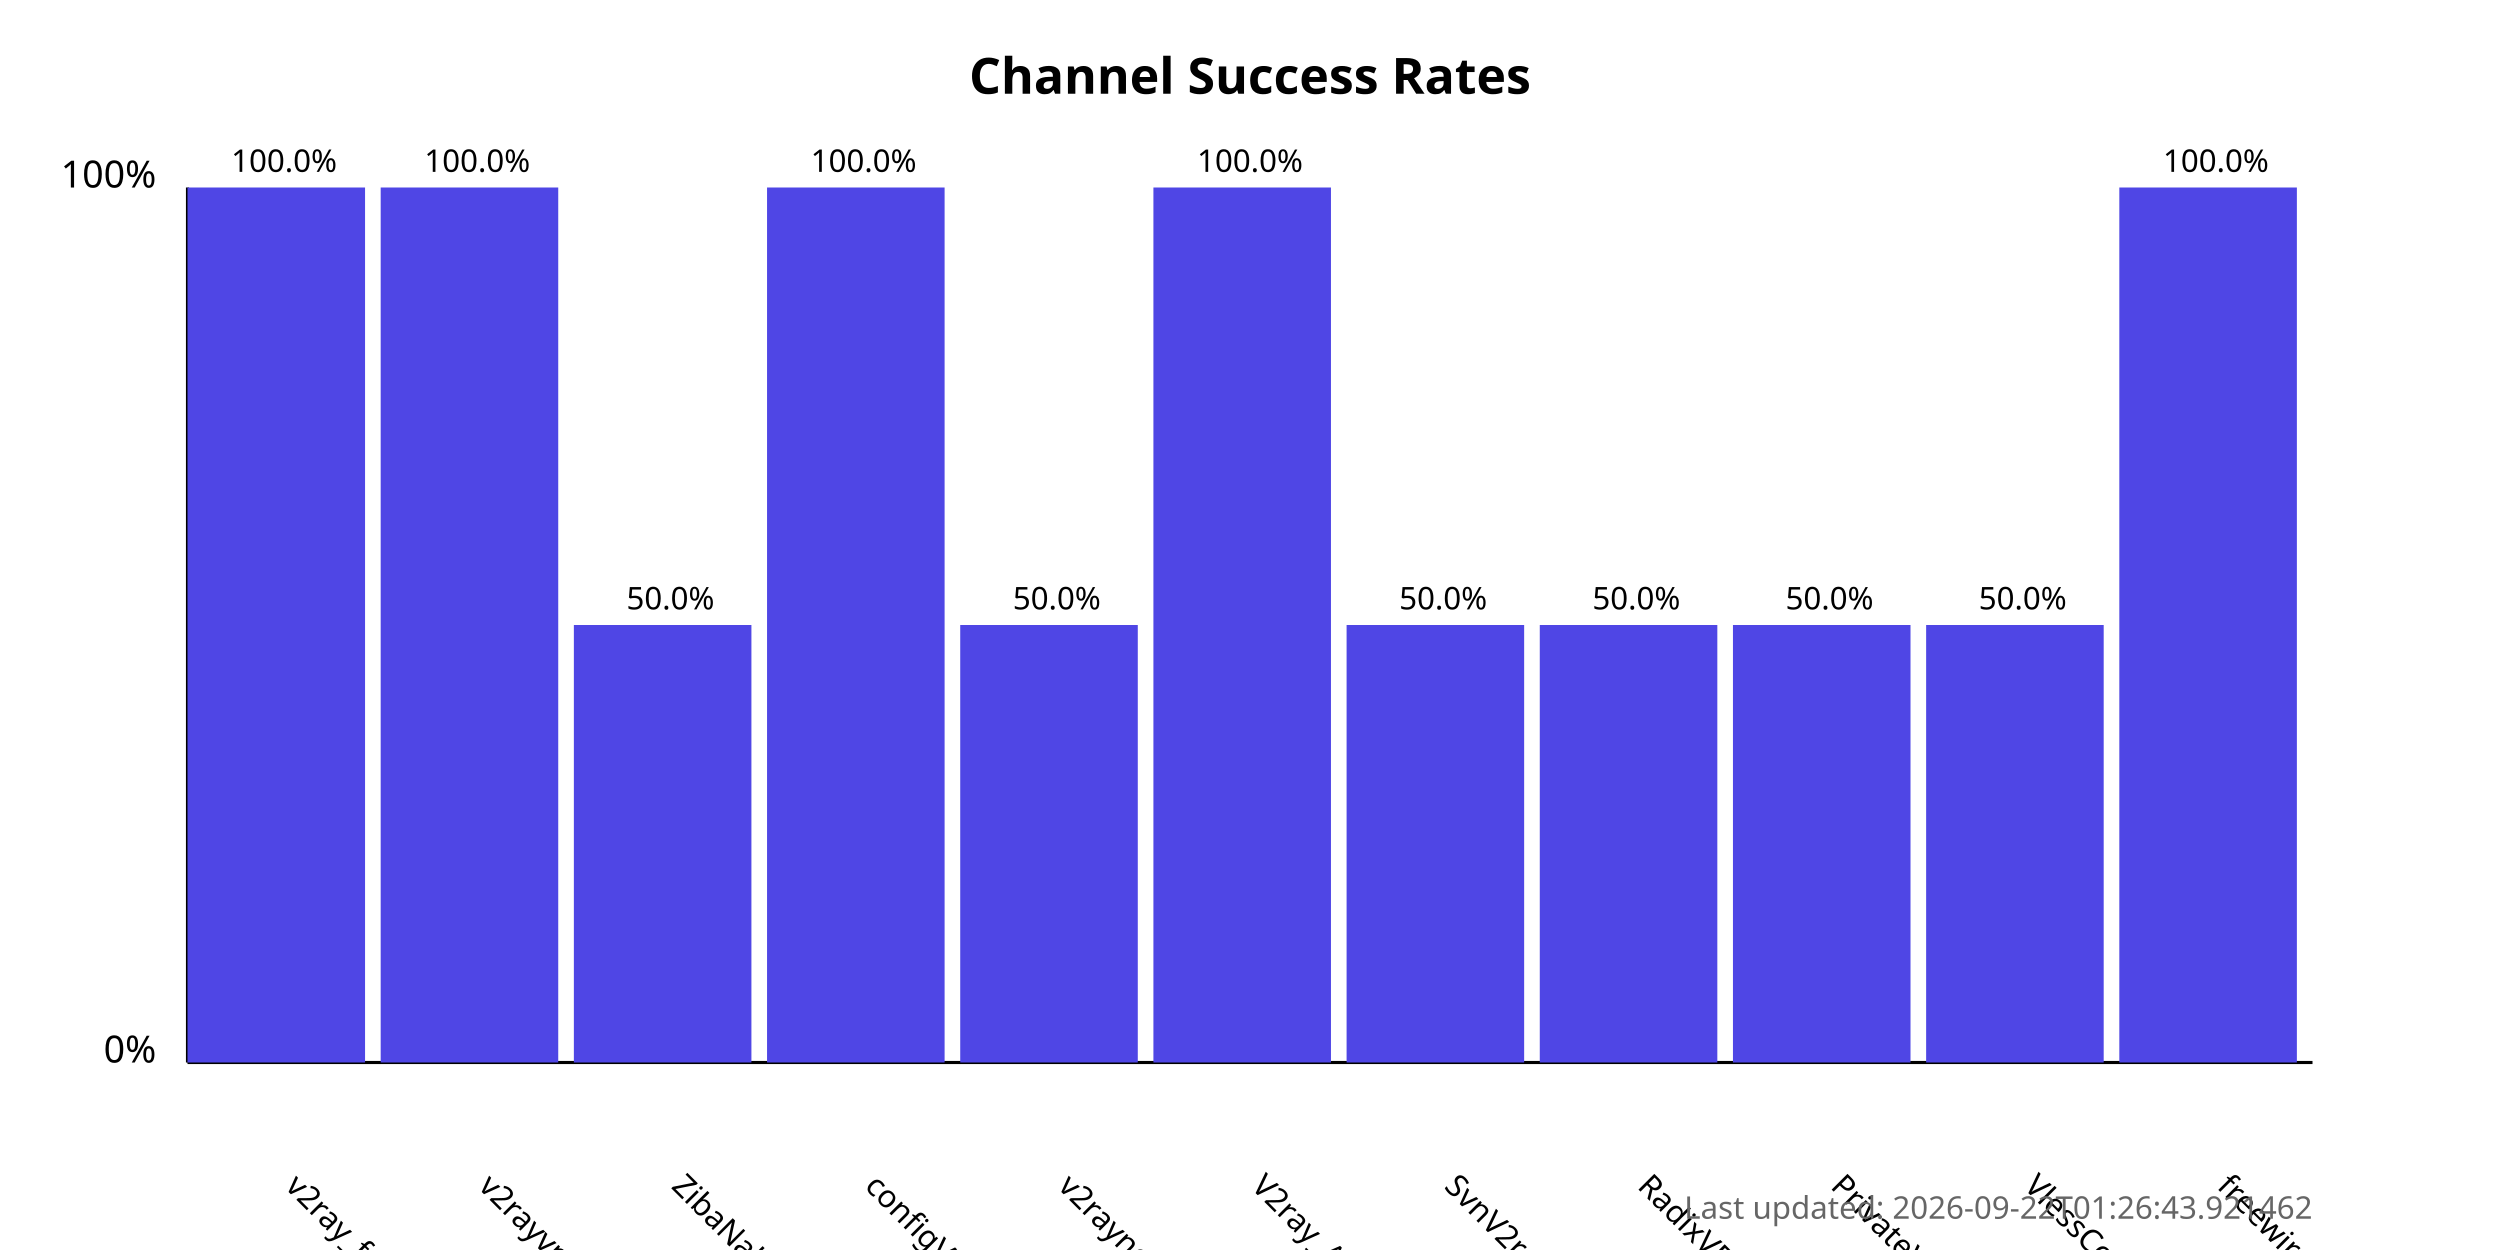
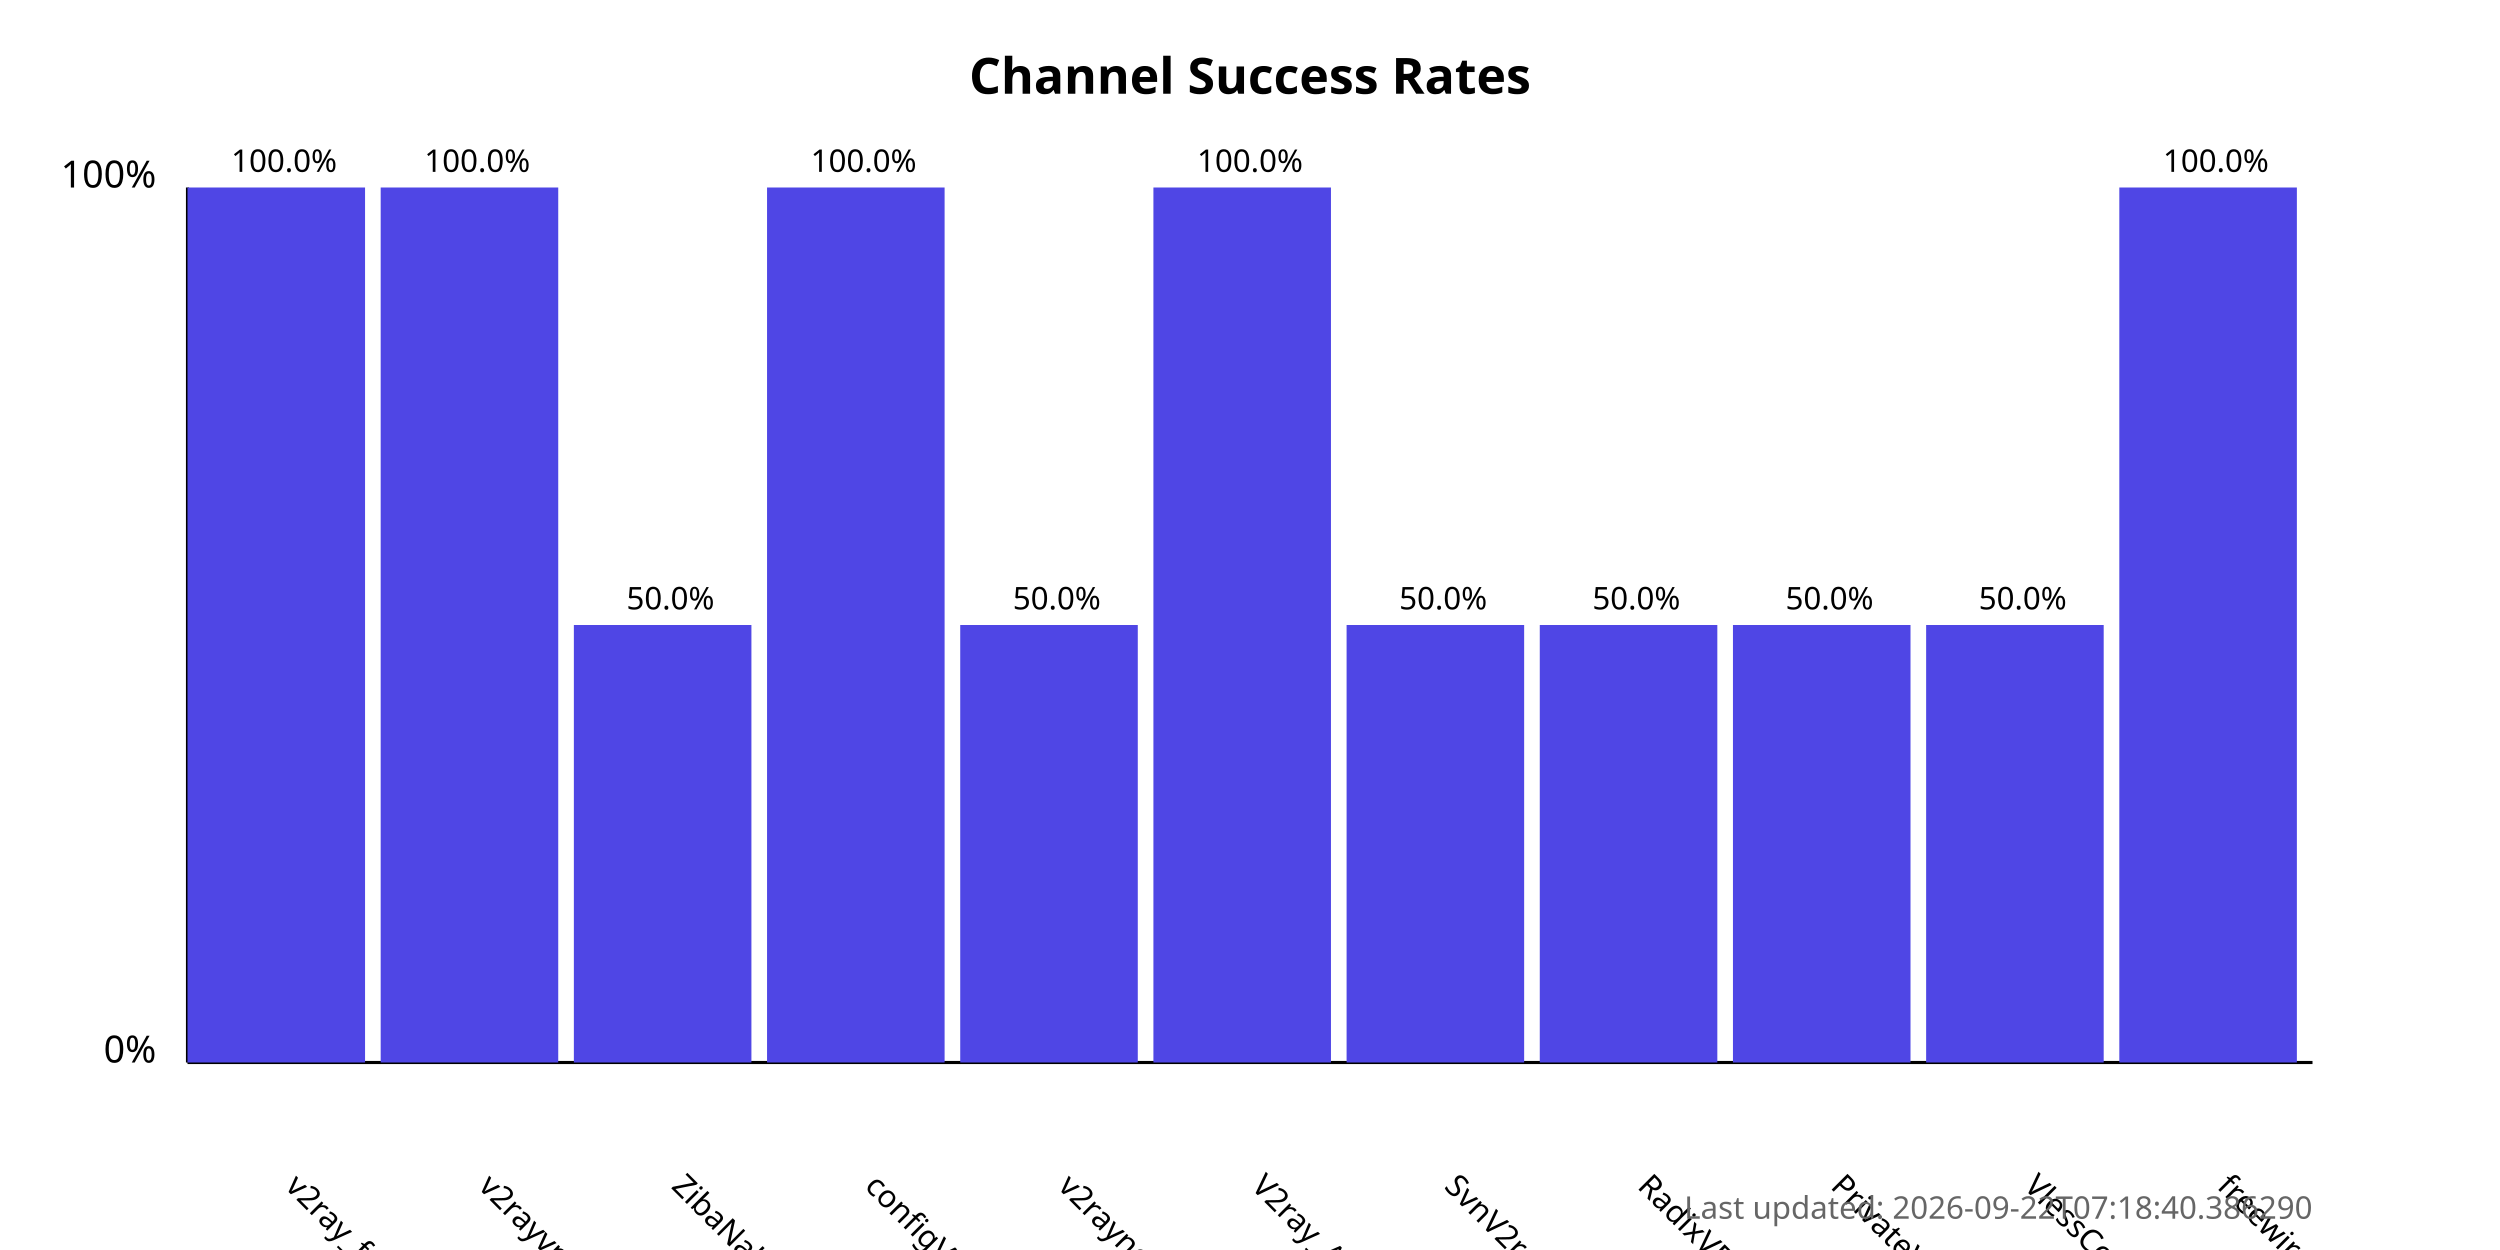
<svg xmlns="http://www.w3.org/2000/svg" width="800" height="400">
  <style>
            .chart-title { font: bold 16px sans-serif; }
            .axis-label { font: 12px sans-serif; }
            .tick-label { font: 10px sans-serif; }
            .bar { fill: #4f46e5; }
            .bar:hover { fill: #6366f1; }
            .timestamp { font: 10px sans-serif; fill: #666; }
        </style>
  <text x="400.0" y="30" text-anchor="middle" class="chart-title">
            Channel Success Rates
        </text>
  <line x1="60" y1="340" x2="60" y2="60" stroke="black" stroke-width="1" />
  <line x1="60" y1="340" x2="740" y2="340" stroke="black" stroke-width="1" />
  <text x="50" y="340" text-anchor="end" class="axis-label">0%</text>
  <text x="50" y="60" text-anchor="end" class="axis-label">100%</text>
  <g>
    <rect x="60" y="60.0" width="56.818" height="280.0" class="bar" />
    <text x="90.909" y="380" transform="rotate(45, 90.90909, 380)" text-anchor="start" class="tick-label">
                v2ray_free_conf
            </text>
    <text x="90.909" y="55.0" text-anchor="middle" class="tick-label">
                100.0%
            </text>
  </g>
  <g>
    <rect x="121.818" y="60.0" width="56.818" height="280.0" class="bar" />
    <text x="152.727" y="380" transform="rotate(45, 152.7273, 380)" text-anchor="start" class="tick-label">
                v2rayvpno
            </text>
    <text x="152.727" y="55.0" text-anchor="middle" class="tick-label">
                100.0%
            </text>
  </g>
  <g>
    <rect x="183.636" y="200.0" width="56.818" height="140.0" class="bar" />
    <text x="214.545" y="380" transform="rotate(45, 214.5455, 380)" text-anchor="start" class="tick-label">
                ZibaNabz
            </text>
    <text x="214.545" y="195.0" text-anchor="middle" class="tick-label">
                50.0%
            </text>
  </g>
  <g>
    <rect x="245.455" y="60.0" width="56.818" height="280.0" class="bar" />
    <text x="276.364" y="380" transform="rotate(45, 276.3636, 380)" text-anchor="start" class="tick-label">
                configV2rayForFree
            </text>
    <text x="276.364" y="55.0" text-anchor="middle" class="tick-label">
                100.0%
            </text>
  </g>
  <g>
    <rect x="307.273" y="200.0" width="56.818" height="140.0" class="bar" />
    <text x="338.182" y="380" transform="rotate(45, 338.1818, 380)" text-anchor="start" class="tick-label">
                v2rayngvpn
            </text>
    <text x="338.182" y="195.0" text-anchor="middle" class="tick-label">
                50.0%
            </text>
  </g>
  <g>
    <rect x="369.091" y="60.0" width="56.818" height="280.0" class="bar" />
    <text x="400.0" y="380" transform="rotate(45, 400.0, 380)" text-anchor="start" class="tick-label">
                V2ray_Alpha
            </text>
    <text x="400.0" y="55.0" text-anchor="middle" class="tick-label">
                100.0%
            </text>
  </g>
  <g>
    <rect x="430.909" y="200.0" width="56.818" height="140.0" class="bar" />
    <text x="461.818" y="380" transform="rotate(45, 461.8182, 380)" text-anchor="start" class="tick-label">
                SvnV2ray
            </text>
    <text x="461.818" y="195.0" text-anchor="middle" class="tick-label">
                50.0%
            </text>
  </g>
  <g>
    <rect x="492.727" y="200.0" width="56.818" height="140.0" class="bar" />
    <text x="523.636" y="380" transform="rotate(45, 523.6364, 380)" text-anchor="start" class="tick-label">
                RadixVPN
            </text>
    <text x="523.636" y="195.0" text-anchor="middle" class="tick-label">
                50.0%
            </text>
  </g>
  <g>
    <rect x="554.545" y="200.0" width="56.818" height="140.0" class="bar" />
    <text x="585.455" y="380" transform="rotate(45, 585.4545, 380)" text-anchor="start" class="tick-label">
                PrivateVPNs
            </text>
    <text x="585.455" y="195.0" text-anchor="middle" class="tick-label">
                50.0%
            </text>
  </g>
  <g>
    <rect x="616.364" y="200.0" width="56.818" height="140.0" class="bar" />
    <text x="647.273" y="380" transform="rotate(45, 647.2727, 380)" text-anchor="start" class="tick-label">
                VlessConfig
            </text>
    <text x="647.273" y="195.0" text-anchor="middle" class="tick-label">
                50.0%
            </text>
  </g>
  <g>
    <rect x="678.182" y="60.0" width="56.818" height="280.0" class="bar" />
    <text x="709.091" y="380" transform="rotate(45, 709.0909, 380)" text-anchor="start" class="tick-label">
                freewireguard
            </text>
    <text x="709.091" y="55.0" text-anchor="middle" class="tick-label">
                100.0%
            </text>
  </g>
  <text x="740" y="390" text-anchor="end" class="timestamp">
-             Last updated: 2026-09-22T01:26:43.921462
+             Last updated: 2026-09-22T07:18:40.386290
        </text>
</svg>
